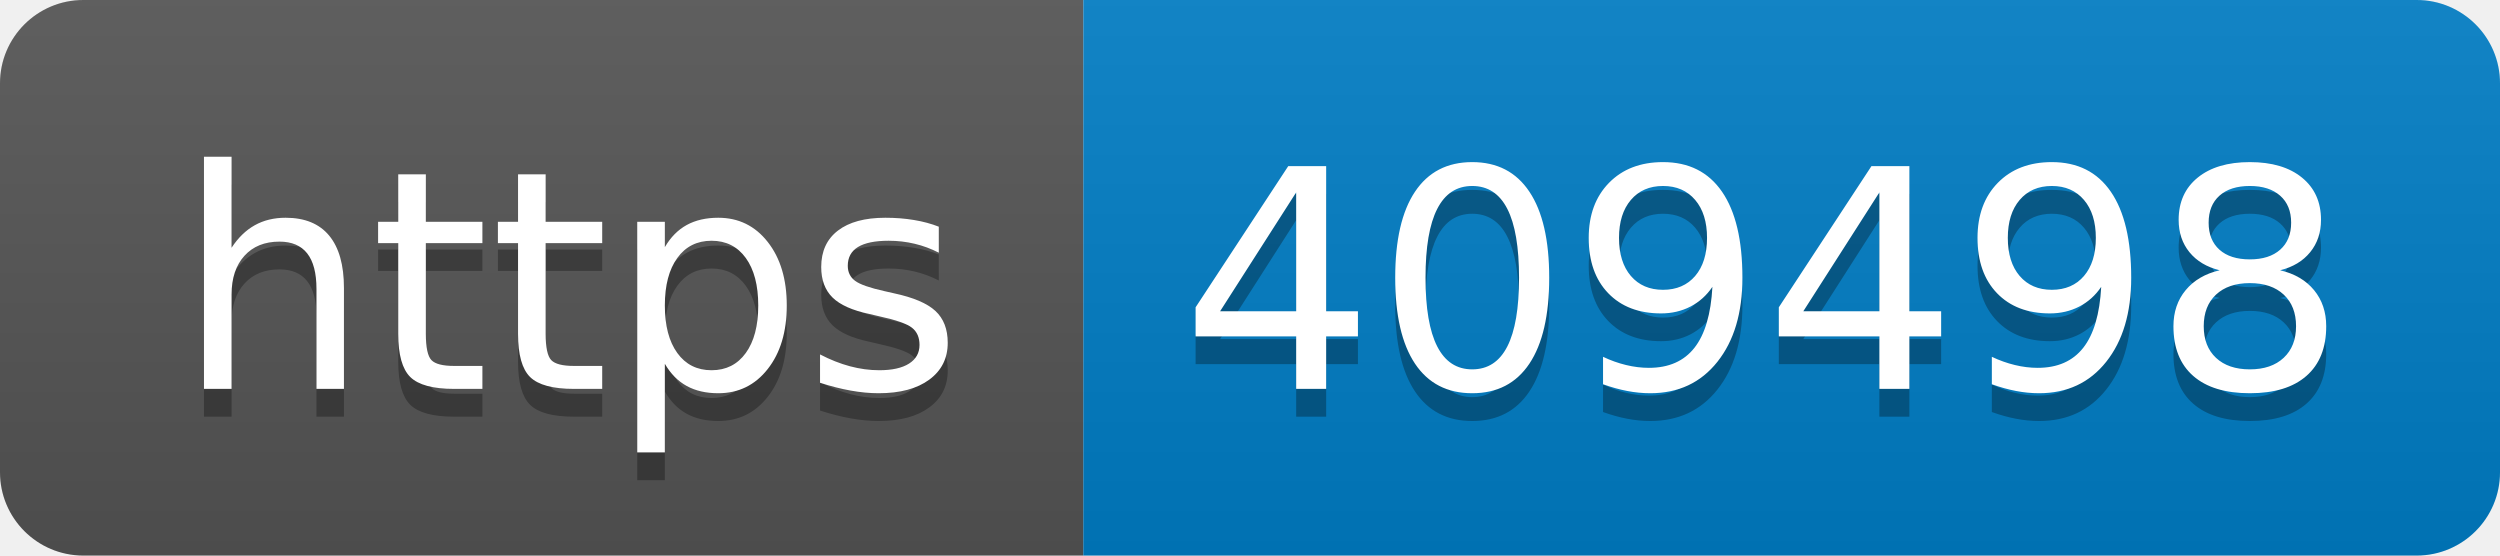
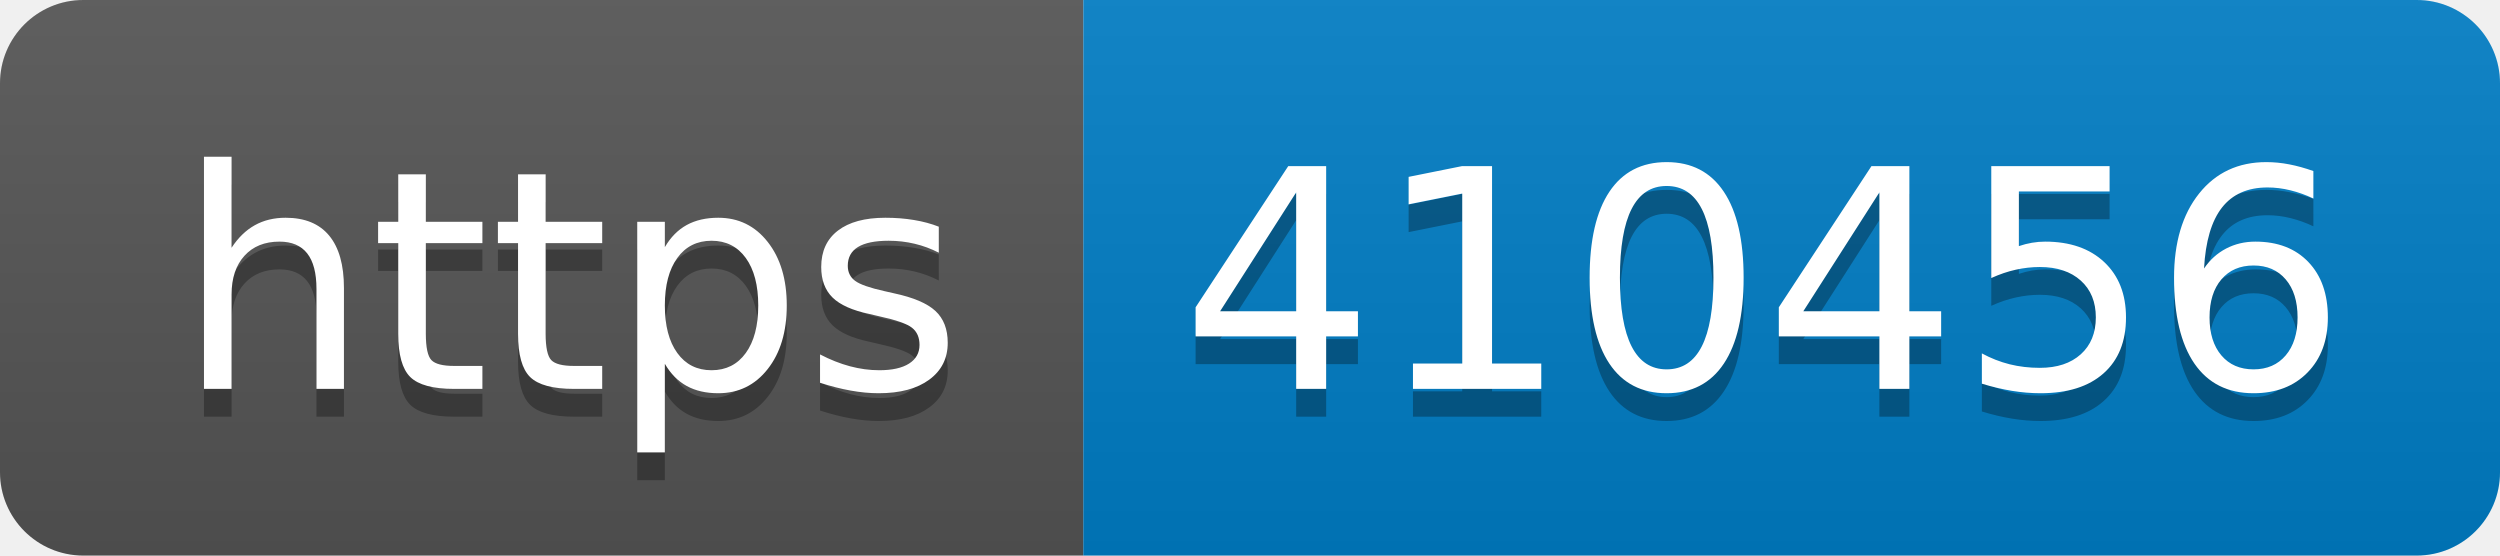
- <svg xmlns="http://www.w3.org/2000/svg" width="90" height="20" role="img" aria-label="https: 409498">
+ <svg xmlns="http://www.w3.org/2000/svg" width="90" height="20" role="img" aria-label="https: 410456">
  <linearGradient id="s" x2="0" y2="100%">
    <stop offset="0" stop-color="#bbb" stop-opacity=".1" />
    <stop offset="1" stop-opacity=".1" />
  </linearGradient>
  <clipPath id="r">
    <rect width="90" height="20" rx="3" fill="#fff" />
  </clipPath>
  <g clip-path="url(#r)">
    <rect width="39" height="20" fill="#555" />
    <rect x="39" width="51" height="20" fill="#007ec6" />
    <rect width="90" height="20" fill="url(#s)" />
  </g>
  <g fill="#fff" text-anchor="middle" font-family="Verdana,Geneva,DejaVu Sans,sans-serif" text-rendering="geometricPrecision" font-size="110">
    <text aria-hidden="true" x="205" y="150" fill="#010101" fill-opacity=".3" transform="scale(.1)" textLength="290">https</text>
    <text x="205" y="140" transform="scale(.1)" fill="#fff" textLength="290">https</text>
-     <text aria-hidden="true" x="635" y="150" fill="#010101" fill-opacity=".3" transform="scale(.1)" textLength="410">409498</text>
-     <text x="635" y="140" transform="scale(.1)" fill="#fff" textLength="410">409498</text>
+     <text aria-hidden="true" x="635" y="150" fill="#010101" fill-opacity=".3" transform="scale(.1)" textLength="410">410456</text>
+     <text x="635" y="140" transform="scale(.1)" fill="#fff" textLength="410">410456</text>
  </g>
</svg>
